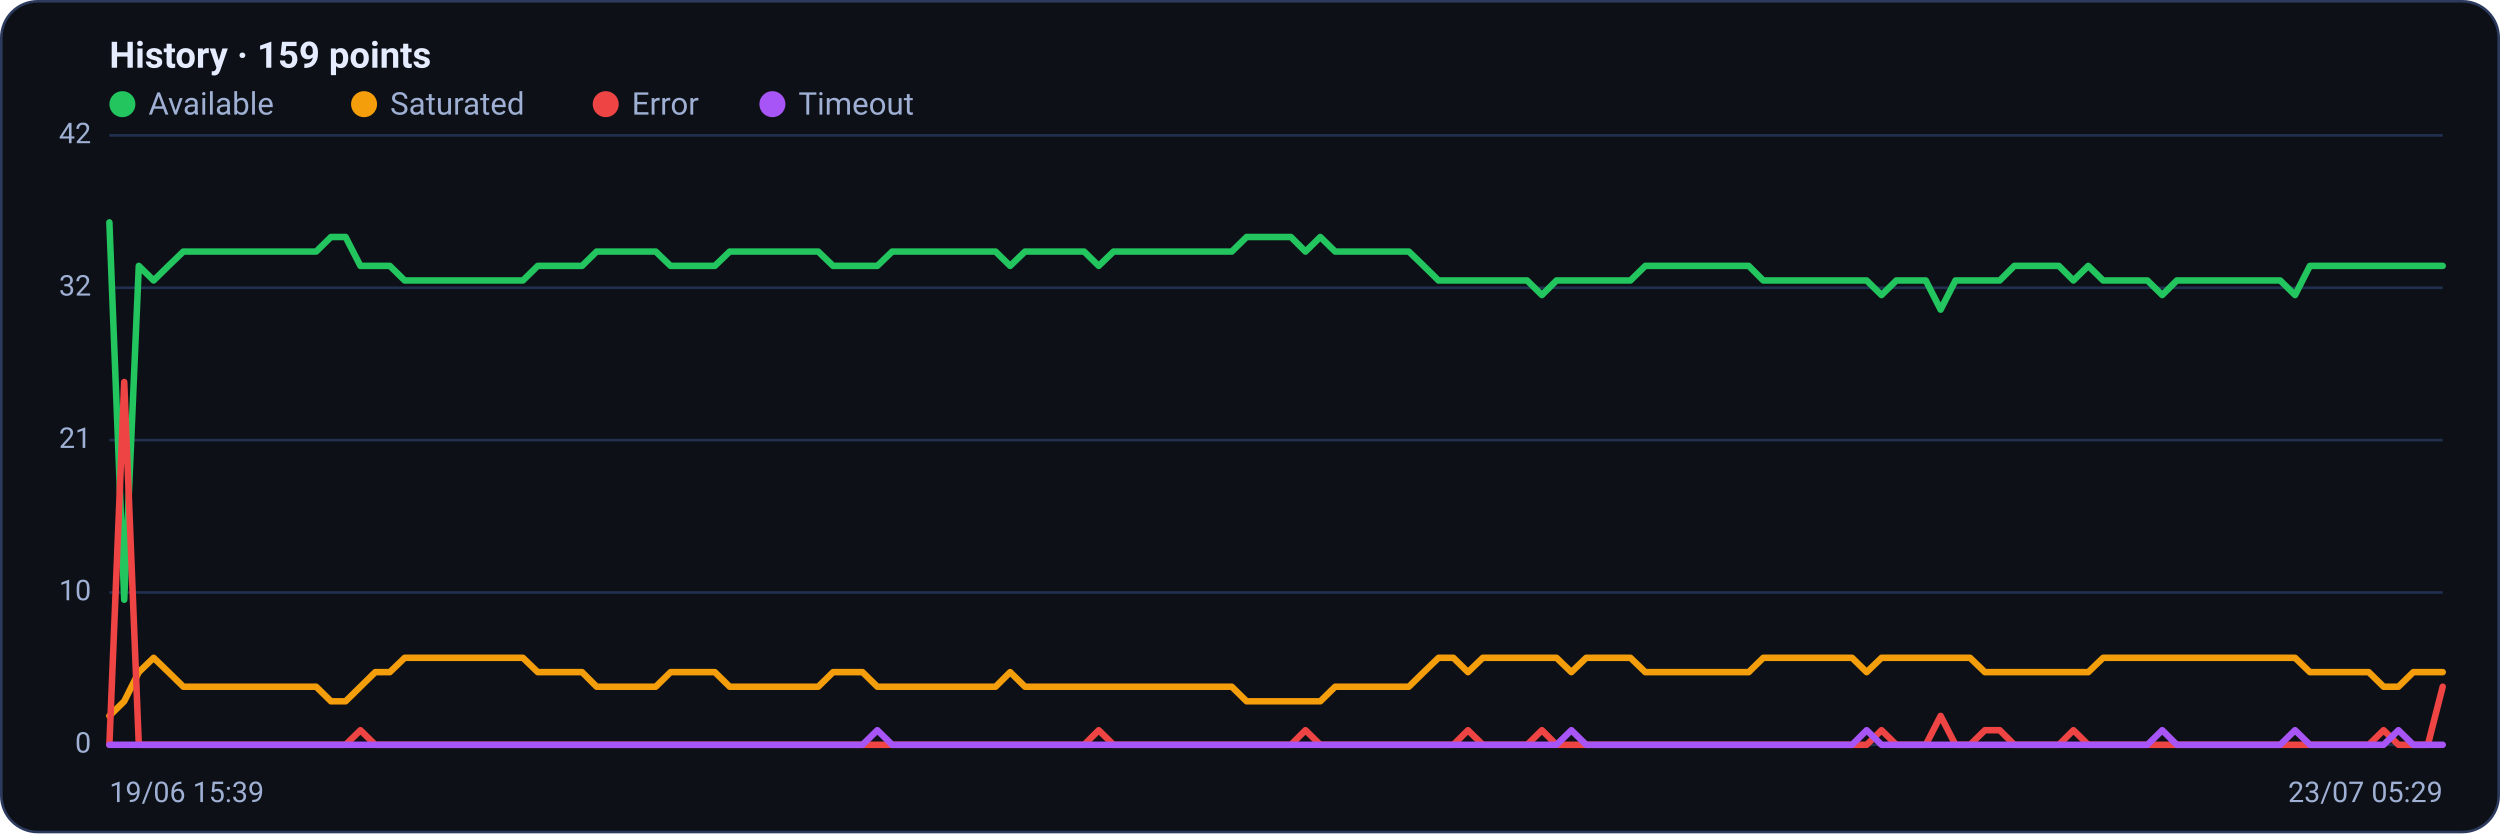
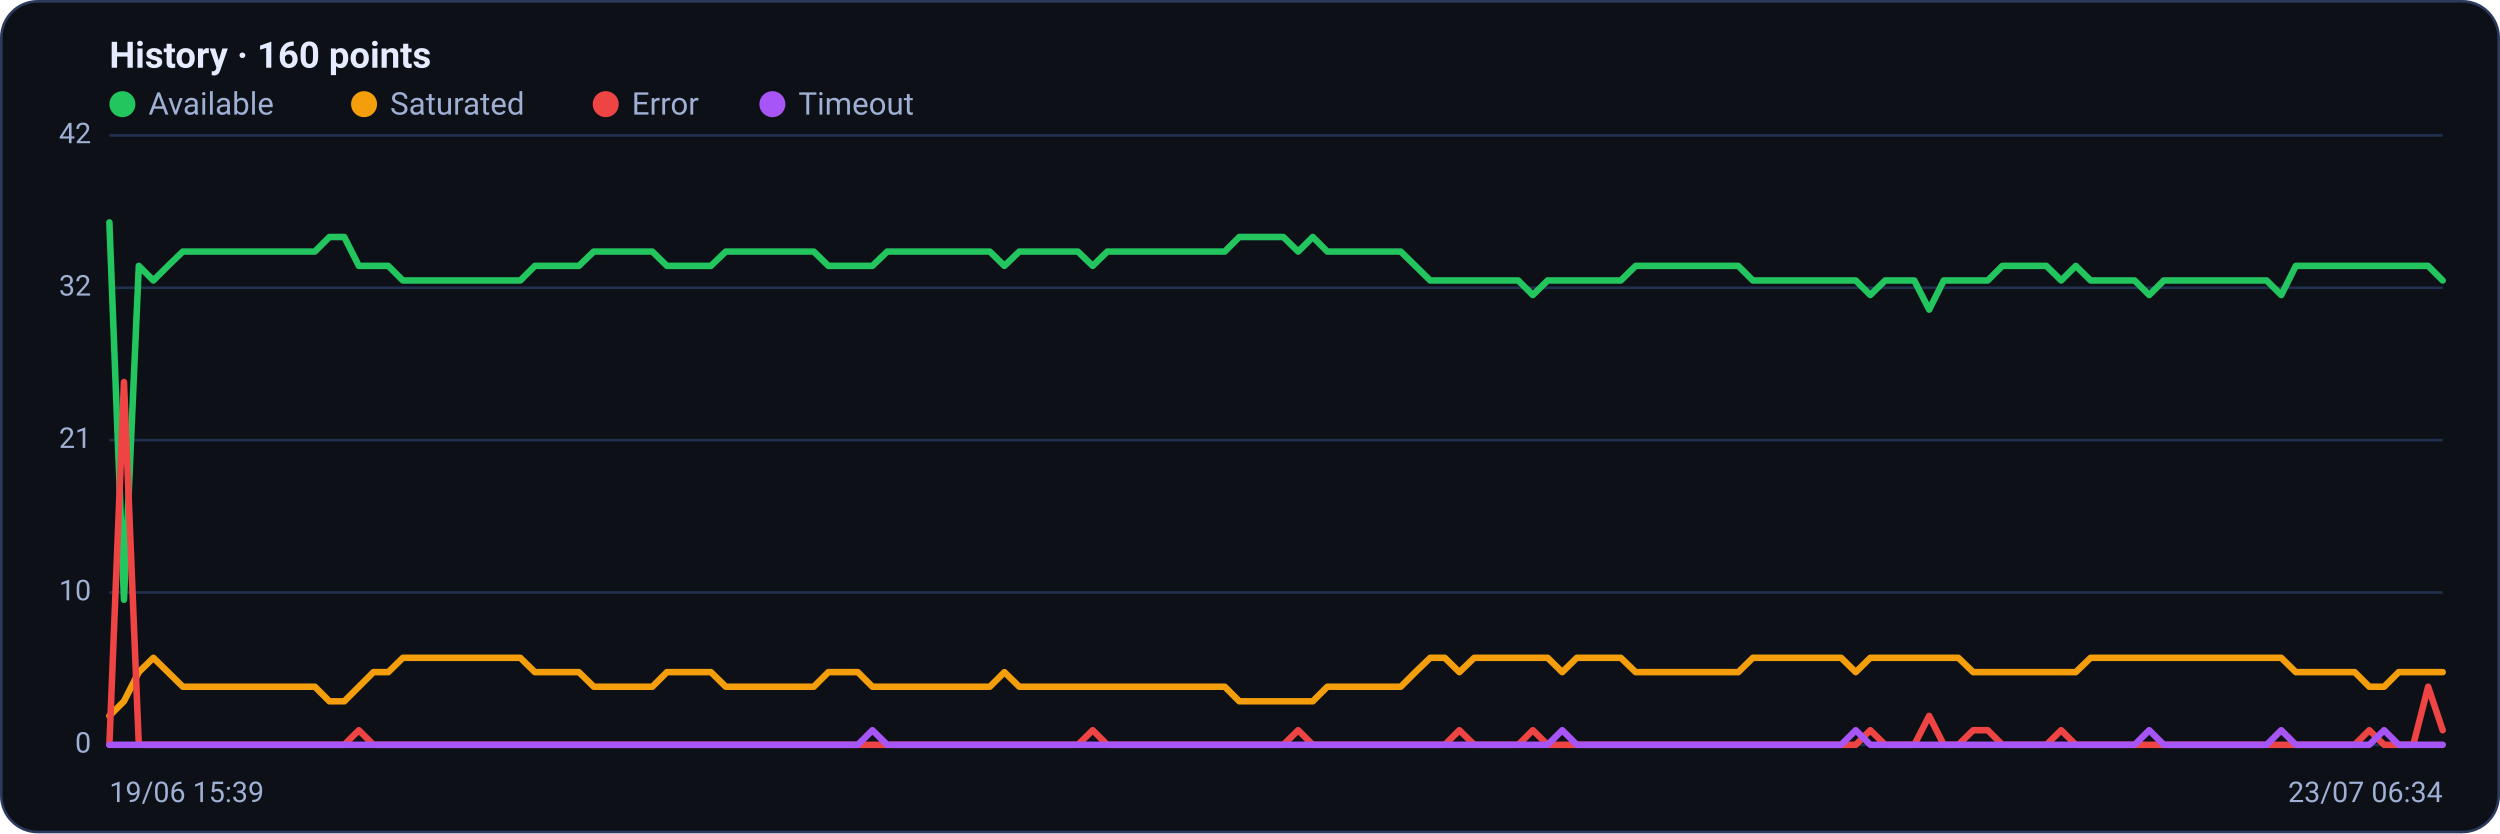
<svg xmlns="http://www.w3.org/2000/svg" viewBox="0 0 960 320" width="960" height="320" font-family="Segoe UI, system-ui, -apple-system, Roboto, Helvetica, Arial, sans-serif" role="img" aria-label="Availability history per region">
  <rect x="0.5" y="0.5" width="959" height="319" rx="14" fill="#0d1117" stroke="#2c3a5e" />
-   <text x="42" y="26" font-size="14" font-weight="600" fill="#e6ecff">History · 159 points</text>
+   <text x="42" y="26" font-size="14" font-weight="600" fill="#e6ecff">History · 160 points</text>
  <circle cx="47" cy="40" r="5" fill="#22c55e" />
  <text x="57" y="44" font-size="12" fill="#9fb0d4">Available</text>
  <circle cx="139.8" cy="40" r="5" fill="#f59e0b" />
  <text x="149.8" y="44" font-size="12" fill="#9fb0d4">Saturated</text>
  <circle cx="232.6" cy="40" r="5" fill="#ef4444" />
  <text x="242.6" y="44" font-size="12" fill="#9fb0d4">Error</text>
  <circle cx="296.6" cy="40" r="5" fill="#a855f7" />
  <text x="306.6" y="44" font-size="12" fill="#9fb0d4">Timeout</text>
  <line x1="42" y1="286.0" x2="938" y2="286.0" stroke="#21304f" stroke-width="1" />
  <text x="35" y="289.0" text-anchor="end" font-size="11" fill="#9fb0d4">0</text>
  <line x1="42" y1="227.5" x2="938" y2="227.5" stroke="#21304f" stroke-width="1" />
  <text x="35" y="230.5" text-anchor="end" font-size="11" fill="#9fb0d4">10</text>
  <line x1="42" y1="169.0" x2="938" y2="169.0" stroke="#21304f" stroke-width="1" />
  <text x="35" y="172.0" text-anchor="end" font-size="11" fill="#9fb0d4">21</text>
  <line x1="42" y1="110.5" x2="938" y2="110.5" stroke="#21304f" stroke-width="1" />
  <text x="35" y="113.5" text-anchor="end" font-size="11" fill="#9fb0d4">32</text>
  <line x1="42" y1="52.0" x2="938" y2="52.0" stroke="#21304f" stroke-width="1" />
  <text x="35" y="55.0" text-anchor="end" font-size="11" fill="#9fb0d4">42</text>
-   <polyline fill="none" stroke="#22c55e" stroke-width="2.5" stroke-linejoin="round" stroke-linecap="round" points="42.0,85.4 47.7,230.3 53.3,102.1 59.0,107.7 64.7,102.1 70.4,96.6 76.0,96.6 81.7,96.6 87.4,96.6 93.0,96.6 98.7,96.6 104.4,96.6 110.1,96.6 115.7,96.6 121.4,96.6 127.1,91.0 132.7,91.0 138.4,102.1 144.1,102.1 149.7,102.1 155.4,107.7 161.1,107.7 166.8,107.7 172.4,107.7 178.1,107.7 183.8,107.7 189.4,107.7 195.1,107.7 200.8,107.7 206.5,102.1 212.1,102.1 217.8,102.1 223.5,102.1 229.1,96.6 234.8,96.6 240.5,96.6 246.2,96.6 251.8,96.6 257.5,102.1 263.2,102.1 268.8,102.1 274.5,102.1 280.2,96.6 285.8,96.6 291.5,96.6 297.2,96.6 302.9,96.6 308.5,96.6 314.2,96.6 319.9,102.1 325.5,102.1 331.2,102.1 336.9,102.1 342.6,96.6 348.2,96.6 353.9,96.6 359.6,96.6 365.2,96.6 370.9,96.6 376.6,96.6 382.3,96.6 387.9,102.1 393.6,96.6 399.3,96.6 404.9,96.6 410.6,96.6 416.3,96.6 421.9,102.1 427.6,96.6 433.3,96.6 439.0,96.6 444.6,96.6 450.3,96.6 456.0,96.6 461.6,96.6 467.3,96.6 473.0,96.6 478.7,91.0 484.3,91.0 490.0,91.0 495.7,91.0 501.3,96.6 507.0,91.0 512.7,96.6 518.4,96.6 524.0,96.6 529.7,96.6 535.4,96.6 541.0,96.6 546.7,102.1 552.4,107.7 558.1,107.7 563.7,107.7 569.4,107.7 575.1,107.7 580.7,107.7 586.4,107.7 592.1,113.3 597.7,107.7 603.4,107.7 609.1,107.7 614.8,107.7 620.4,107.7 626.1,107.7 631.8,102.1 637.4,102.1 643.1,102.1 648.8,102.1 654.5,102.1 660.1,102.1 665.8,102.1 671.5,102.1 677.1,107.7 682.8,107.7 688.5,107.7 694.2,107.7 699.8,107.7 705.5,107.7 711.2,107.7 716.8,107.7 722.5,113.3 728.2,107.7 733.8,107.7 739.5,107.7 745.2,118.9 750.9,107.7 756.5,107.7 762.2,107.7 767.9,107.7 773.5,102.1 779.2,102.1 784.9,102.1 790.6,102.1 796.2,107.7 801.9,102.1 807.6,107.7 813.2,107.7 818.9,107.7 824.6,107.7 830.3,113.3 835.9,107.7 841.6,107.7 847.3,107.7 852.9,107.7 858.6,107.7 864.3,107.7 869.9,107.7 875.6,107.7 881.3,113.3 887.0,102.1 892.6,102.1 898.3,102.1 904.0,102.1 909.6,102.1 915.3,102.1 921.0,102.1 926.7,102.1 932.3,102.1 938.0,102.1" />
-   <polyline fill="none" stroke="#f59e0b" stroke-width="2.5" stroke-linejoin="round" stroke-linecap="round" points="42.0,274.9 47.7,269.3 53.3,258.1 59.0,252.6 64.7,258.1 70.4,263.7 76.0,263.7 81.7,263.7 87.4,263.7 93.0,263.7 98.7,263.7 104.4,263.7 110.1,263.7 115.7,263.7 121.4,263.7 127.1,269.3 132.7,269.3 138.4,263.7 144.1,258.1 149.7,258.1 155.4,252.6 161.1,252.6 166.8,252.6 172.4,252.6 178.1,252.6 183.8,252.6 189.4,252.6 195.1,252.6 200.8,252.6 206.5,258.1 212.1,258.1 217.8,258.1 223.5,258.1 229.1,263.7 234.8,263.7 240.5,263.7 246.2,263.7 251.8,263.7 257.5,258.1 263.2,258.1 268.8,258.1 274.5,258.1 280.2,263.7 285.8,263.7 291.5,263.7 297.2,263.7 302.9,263.7 308.5,263.7 314.2,263.7 319.9,258.1 325.5,258.1 331.2,258.1 336.9,263.7 342.6,263.7 348.2,263.7 353.9,263.7 359.6,263.7 365.2,263.7 370.9,263.7 376.6,263.7 382.3,263.7 387.9,258.1 393.6,263.7 399.3,263.7 404.9,263.7 410.6,263.7 416.3,263.7 421.9,263.7 427.6,263.7 433.3,263.7 439.0,263.7 444.6,263.7 450.3,263.7 456.0,263.7 461.6,263.7 467.3,263.7 473.0,263.7 478.7,269.3 484.3,269.3 490.0,269.3 495.7,269.3 501.3,269.3 507.0,269.3 512.7,263.7 518.4,263.7 524.0,263.7 529.7,263.7 535.4,263.7 541.0,263.7 546.7,258.1 552.4,252.6 558.1,252.6 563.7,258.1 569.4,252.6 575.1,252.6 580.7,252.6 586.4,252.6 592.1,252.6 597.7,252.6 603.4,258.1 609.1,252.6 614.8,252.6 620.4,252.6 626.1,252.6 631.8,258.1 637.4,258.1 643.1,258.1 648.8,258.1 654.5,258.1 660.1,258.1 665.8,258.1 671.5,258.1 677.1,252.6 682.8,252.6 688.5,252.6 694.2,252.6 699.8,252.6 705.5,252.6 711.2,252.6 716.8,258.1 722.5,252.6 728.2,252.6 733.8,252.6 739.5,252.6 745.2,252.6 750.9,252.6 756.5,252.6 762.2,258.1 767.9,258.1 773.5,258.1 779.2,258.1 784.9,258.1 790.6,258.1 796.2,258.1 801.9,258.1 807.6,252.6 813.2,252.6 818.9,252.6 824.6,252.6 830.3,252.6 835.9,252.6 841.6,252.6 847.3,252.6 852.9,252.6 858.6,252.6 864.3,252.6 869.9,252.6 875.6,252.6 881.3,252.6 887.0,258.1 892.6,258.1 898.3,258.1 904.0,258.1 909.6,258.1 915.3,263.7 921.0,263.7 926.7,258.1 932.3,258.1 938.0,258.1" />
-   <polyline fill="none" stroke="#ef4444" stroke-width="2.5" stroke-linejoin="round" stroke-linecap="round" points="42.0,286.0 47.7,146.7 53.3,286.0 59.0,286.0 64.7,286.0 70.4,286.0 76.0,286.0 81.7,286.0 87.4,286.0 93.0,286.0 98.7,286.0 104.4,286.0 110.1,286.0 115.7,286.0 121.4,286.0 127.1,286.0 132.7,286.0 138.4,280.4 144.1,286.0 149.7,286.0 155.4,286.0 161.1,286.0 166.8,286.0 172.4,286.0 178.1,286.0 183.8,286.0 189.4,286.0 195.1,286.0 200.8,286.0 206.5,286.0 212.1,286.0 217.8,286.0 223.5,286.0 229.1,286.0 234.8,286.0 240.5,286.0 246.2,286.0 251.8,286.0 257.5,286.0 263.2,286.0 268.8,286.0 274.5,286.0 280.2,286.0 285.8,286.0 291.5,286.0 297.2,286.0 302.9,286.0 308.5,286.0 314.2,286.0 319.9,286.0 325.5,286.0 331.2,286.0 336.9,286.0 342.6,286.0 348.2,286.0 353.9,286.0 359.6,286.0 365.2,286.0 370.9,286.0 376.6,286.0 382.3,286.0 387.9,286.0 393.6,286.0 399.3,286.0 404.9,286.0 410.6,286.0 416.3,286.0 421.9,280.4 427.6,286.0 433.3,286.0 439.0,286.0 444.6,286.0 450.3,286.0 456.0,286.0 461.6,286.0 467.3,286.0 473.0,286.0 478.7,286.0 484.3,286.0 490.0,286.0 495.7,286.0 501.3,280.4 507.0,286.0 512.7,286.0 518.4,286.0 524.0,286.0 529.7,286.0 535.4,286.0 541.0,286.0 546.7,286.0 552.4,286.0 558.1,286.0 563.7,280.4 569.4,286.0 575.1,286.0 580.7,286.0 586.4,286.0 592.1,280.4 597.7,286.0 603.4,286.0 609.1,286.0 614.8,286.0 620.4,286.0 626.1,286.0 631.8,286.0 637.4,286.0 643.1,286.0 648.8,286.0 654.5,286.0 660.1,286.0 665.8,286.0 671.5,286.0 677.1,286.0 682.8,286.0 688.5,286.0 694.2,286.0 699.8,286.0 705.5,286.0 711.2,286.0 716.8,286.0 722.5,280.4 728.2,286.0 733.8,286.0 739.5,286.0 745.2,274.9 750.9,286.0 756.5,286.0 762.2,280.4 767.9,280.4 773.5,286.0 779.2,286.0 784.9,286.0 790.6,286.0 796.2,280.4 801.9,286.0 807.6,286.0 813.2,286.0 818.9,286.0 824.6,286.0 830.3,286.0 835.9,286.0 841.6,286.0 847.3,286.0 852.9,286.0 858.6,286.0 864.3,286.0 869.9,286.0 875.6,286.0 881.3,286.0 887.0,286.0 892.6,286.0 898.3,286.0 904.0,286.0 909.6,286.0 915.3,280.4 921.0,286.0 926.7,286.0 932.3,286.0 938.0,263.7" />
-   <polyline fill="none" stroke="#a855f7" stroke-width="2.5" stroke-linejoin="round" stroke-linecap="round" points="42.0,286.0 47.7,286.0 53.3,286.0 59.0,286.0 64.7,286.0 70.4,286.0 76.0,286.0 81.7,286.0 87.4,286.0 93.0,286.0 98.7,286.0 104.4,286.0 110.1,286.0 115.7,286.0 121.4,286.0 127.1,286.0 132.7,286.0 138.4,286.0 144.1,286.0 149.7,286.0 155.4,286.0 161.1,286.0 166.8,286.0 172.4,286.0 178.1,286.0 183.8,286.0 189.4,286.0 195.1,286.0 200.8,286.0 206.5,286.0 212.1,286.0 217.8,286.0 223.5,286.0 229.1,286.0 234.8,286.0 240.5,286.0 246.2,286.0 251.8,286.0 257.5,286.0 263.2,286.0 268.8,286.0 274.5,286.0 280.2,286.0 285.8,286.0 291.5,286.0 297.2,286.0 302.9,286.0 308.5,286.0 314.2,286.0 319.9,286.0 325.5,286.0 331.2,286.0 336.9,280.4 342.6,286.0 348.2,286.0 353.9,286.0 359.6,286.0 365.2,286.0 370.9,286.0 376.6,286.0 382.3,286.0 387.9,286.0 393.6,286.0 399.3,286.0 404.9,286.0 410.6,286.0 416.3,286.0 421.9,286.0 427.6,286.0 433.3,286.0 439.0,286.0 444.6,286.0 450.3,286.0 456.0,286.0 461.6,286.0 467.3,286.0 473.0,286.0 478.7,286.0 484.3,286.0 490.0,286.0 495.7,286.0 501.3,286.0 507.0,286.0 512.7,286.0 518.4,286.0 524.0,286.0 529.7,286.0 535.4,286.0 541.0,286.0 546.7,286.0 552.4,286.0 558.1,286.0 563.7,286.0 569.4,286.0 575.1,286.0 580.7,286.0 586.4,286.0 592.1,286.0 597.7,286.0 603.4,280.4 609.1,286.0 614.8,286.0 620.4,286.0 626.1,286.0 631.8,286.0 637.4,286.0 643.1,286.0 648.8,286.0 654.5,286.0 660.1,286.0 665.8,286.0 671.5,286.0 677.1,286.0 682.8,286.0 688.5,286.0 694.2,286.0 699.8,286.0 705.5,286.0 711.2,286.0 716.8,280.4 722.5,286.0 728.2,286.0 733.8,286.0 739.5,286.0 745.2,286.0 750.9,286.0 756.5,286.0 762.2,286.0 767.9,286.0 773.5,286.0 779.2,286.0 784.9,286.0 790.6,286.0 796.2,286.0 801.9,286.0 807.6,286.0 813.2,286.0 818.9,286.0 824.6,286.0 830.3,280.4 835.9,286.0 841.6,286.0 847.3,286.0 852.9,286.0 858.6,286.0 864.3,286.0 869.9,286.0 875.6,286.0 881.3,280.4 887.0,286.0 892.6,286.0 898.3,286.0 904.0,286.0 909.6,286.0 915.3,286.0 921.0,280.4 926.7,286.0 932.3,286.0 938.0,286.0" />
+   <polyline fill="none" stroke="#22c55e" stroke-width="2.5" stroke-linejoin="round" stroke-linecap="round" points="42.0,85.4 47.6,230.3 53.3,102.1 58.9,107.7 64.5,102.1 70.2,96.6 75.8,96.6 81.4,96.6 87.1,96.6 92.7,96.6 98.4,96.6 104.0,96.6 109.6,96.6 115.3,96.6 120.9,96.6 126.5,91.0 132.2,91.0 137.8,102.1 143.4,102.1 149.1,102.1 154.7,107.7 160.3,107.7 166.0,107.7 171.6,107.7 177.2,107.7 182.9,107.7 188.5,107.7 194.2,107.7 199.8,107.7 205.4,102.1 211.1,102.1 216.7,102.1 222.3,102.1 228.0,96.6 233.6,96.6 239.2,96.6 244.9,96.6 250.5,96.6 256.1,102.1 261.8,102.1 267.4,102.1 273.0,102.1 278.7,96.6 284.3,96.6 289.9,96.6 295.6,96.6 301.2,96.6 306.9,96.6 312.5,96.6 318.1,102.1 323.8,102.1 329.4,102.1 335.0,102.1 340.7,96.6 346.3,96.6 351.9,96.6 357.6,96.6 363.2,96.6 368.8,96.6 374.5,96.6 380.1,96.6 385.7,102.1 391.4,96.6 397.0,96.6 402.7,96.6 408.3,96.6 413.9,96.6 419.6,102.1 425.2,96.6 430.8,96.6 436.5,96.6 442.1,96.6 447.7,96.6 453.4,96.6 459.0,96.6 464.6,96.6 470.3,96.6 475.9,91.0 481.5,91.0 487.2,91.0 492.8,91.0 498.5,96.6 504.1,91.0 509.7,96.6 515.4,96.6 521.0,96.6 526.6,96.6 532.3,96.6 537.9,96.6 543.5,102.1 549.2,107.7 554.8,107.7 560.4,107.7 566.1,107.7 571.7,107.7 577.3,107.7 583.0,107.7 588.6,113.3 594.3,107.7 599.9,107.7 605.5,107.7 611.2,107.7 616.8,107.7 622.4,107.7 628.1,102.1 633.7,102.1 639.3,102.1 645.0,102.1 650.6,102.1 656.2,102.1 661.9,102.1 667.5,102.1 673.1,107.7 678.8,107.7 684.4,107.7 690.1,107.7 695.7,107.7 701.3,107.7 707.0,107.7 712.6,107.7 718.2,113.3 723.9,107.7 729.5,107.7 735.1,107.7 740.8,118.9 746.4,107.7 752.0,107.7 757.7,107.7 763.3,107.7 768.9,102.1 774.6,102.1 780.2,102.1 785.8,102.1 791.5,107.7 797.1,102.1 802.8,107.7 808.4,107.7 814.0,107.7 819.7,107.7 825.3,113.3 830.9,107.7 836.6,107.7 842.2,107.7 847.8,107.7 853.5,107.7 859.1,107.7 864.7,107.7 870.4,107.7 876.0,113.3 881.6,102.1 887.3,102.1 892.9,102.1 898.6,102.1 904.2,102.1 909.8,102.1 915.5,102.1 921.1,102.1 926.7,102.1 932.4,102.1 938.0,107.7" />
+   <polyline fill="none" stroke="#f59e0b" stroke-width="2.5" stroke-linejoin="round" stroke-linecap="round" points="42.0,274.9 47.6,269.3 53.3,258.1 58.9,252.6 64.5,258.1 70.2,263.7 75.8,263.7 81.4,263.7 87.1,263.7 92.7,263.7 98.4,263.7 104.0,263.7 109.6,263.7 115.3,263.7 120.9,263.7 126.5,269.3 132.2,269.3 137.8,263.7 143.4,258.1 149.1,258.1 154.7,252.6 160.3,252.6 166.0,252.6 171.6,252.6 177.2,252.6 182.9,252.6 188.5,252.6 194.2,252.6 199.8,252.6 205.4,258.1 211.1,258.1 216.7,258.1 222.3,258.1 228.0,263.7 233.6,263.7 239.2,263.7 244.9,263.7 250.5,263.7 256.1,258.1 261.8,258.1 267.4,258.1 273.0,258.1 278.7,263.7 284.3,263.7 289.9,263.7 295.6,263.7 301.2,263.7 306.9,263.7 312.5,263.7 318.1,258.1 323.8,258.1 329.4,258.1 335.0,263.7 340.7,263.7 346.3,263.7 351.9,263.7 357.6,263.7 363.2,263.7 368.8,263.7 374.5,263.7 380.1,263.7 385.7,258.1 391.4,263.7 397.0,263.7 402.7,263.7 408.3,263.7 413.9,263.7 419.6,263.7 425.2,263.7 430.8,263.7 436.5,263.7 442.1,263.7 447.7,263.7 453.4,263.7 459.0,263.7 464.6,263.7 470.3,263.7 475.9,269.3 481.5,269.3 487.2,269.3 492.8,269.3 498.5,269.3 504.1,269.3 509.7,263.7 515.4,263.7 521.0,263.7 526.6,263.7 532.3,263.7 537.9,263.7 543.5,258.1 549.2,252.6 554.8,252.6 560.4,258.1 566.1,252.6 571.7,252.6 577.3,252.6 583.0,252.6 588.6,252.6 594.3,252.6 599.9,258.1 605.5,252.6 611.2,252.6 616.8,252.6 622.4,252.6 628.1,258.1 633.7,258.1 639.3,258.1 645.0,258.1 650.6,258.1 656.2,258.1 661.9,258.1 667.5,258.1 673.1,252.6 678.8,252.6 684.4,252.6 690.1,252.6 695.7,252.6 701.3,252.6 707.0,252.6 712.6,258.1 718.2,252.6 723.9,252.6 729.5,252.6 735.1,252.6 740.8,252.6 746.4,252.6 752.0,252.6 757.7,258.1 763.3,258.1 768.9,258.1 774.6,258.1 780.2,258.1 785.8,258.1 791.5,258.1 797.1,258.1 802.8,252.6 808.4,252.6 814.0,252.6 819.7,252.6 825.3,252.6 830.9,252.6 836.6,252.6 842.2,252.6 847.8,252.6 853.5,252.6 859.1,252.6 864.7,252.6 870.4,252.6 876.0,252.6 881.6,258.1 887.3,258.1 892.9,258.1 898.6,258.1 904.2,258.1 909.8,263.7 915.5,263.7 921.1,258.1 926.7,258.1 932.4,258.1 938.0,258.1" />
+   <polyline fill="none" stroke="#ef4444" stroke-width="2.5" stroke-linejoin="round" stroke-linecap="round" points="42.0,286.0 47.6,146.7 53.3,286.0 58.9,286.0 64.5,286.0 70.2,286.0 75.8,286.0 81.4,286.0 87.1,286.0 92.7,286.0 98.4,286.0 104.0,286.0 109.6,286.0 115.3,286.0 120.9,286.0 126.5,286.0 132.2,286.0 137.8,280.4 143.4,286.0 149.1,286.0 154.7,286.0 160.3,286.0 166.0,286.0 171.6,286.0 177.2,286.0 182.9,286.0 188.5,286.0 194.2,286.0 199.8,286.0 205.4,286.0 211.1,286.0 216.7,286.0 222.3,286.0 228.0,286.0 233.6,286.0 239.2,286.0 244.9,286.0 250.5,286.0 256.1,286.0 261.8,286.0 267.4,286.0 273.0,286.0 278.7,286.0 284.3,286.0 289.9,286.0 295.6,286.0 301.2,286.0 306.9,286.0 312.5,286.0 318.1,286.0 323.8,286.0 329.4,286.0 335.0,286.0 340.7,286.0 346.3,286.0 351.9,286.0 357.6,286.0 363.2,286.0 368.8,286.0 374.5,286.0 380.1,286.0 385.7,286.0 391.4,286.0 397.0,286.0 402.7,286.0 408.3,286.0 413.9,286.0 419.6,280.4 425.2,286.0 430.8,286.0 436.5,286.0 442.1,286.0 447.7,286.0 453.4,286.0 459.0,286.0 464.6,286.0 470.3,286.0 475.9,286.0 481.5,286.0 487.2,286.0 492.8,286.0 498.5,280.4 504.1,286.0 509.7,286.0 515.4,286.0 521.0,286.0 526.6,286.0 532.3,286.0 537.9,286.0 543.5,286.0 549.2,286.0 554.8,286.0 560.4,280.4 566.1,286.0 571.7,286.0 577.3,286.0 583.0,286.0 588.6,280.4 594.3,286.0 599.9,286.0 605.5,286.0 611.2,286.0 616.8,286.0 622.4,286.0 628.1,286.0 633.7,286.0 639.3,286.0 645.0,286.0 650.6,286.0 656.2,286.0 661.9,286.0 667.5,286.0 673.1,286.0 678.8,286.0 684.4,286.0 690.1,286.0 695.7,286.0 701.3,286.0 707.0,286.0 712.6,286.0 718.2,280.4 723.9,286.0 729.5,286.0 735.1,286.0 740.8,274.9 746.4,286.0 752.0,286.0 757.7,280.4 763.3,280.4 768.9,286.0 774.6,286.0 780.2,286.0 785.8,286.0 791.5,280.4 797.1,286.0 802.8,286.0 808.4,286.0 814.0,286.0 819.7,286.0 825.3,286.0 830.9,286.0 836.6,286.0 842.2,286.0 847.8,286.0 853.5,286.0 859.1,286.0 864.7,286.0 870.4,286.0 876.0,286.0 881.6,286.0 887.3,286.0 892.9,286.0 898.6,286.0 904.2,286.0 909.8,280.4 915.5,286.0 921.1,286.0 926.7,286.0 932.4,263.7 938.0,280.4" />
+   <polyline fill="none" stroke="#a855f7" stroke-width="2.5" stroke-linejoin="round" stroke-linecap="round" points="42.0,286.0 47.6,286.0 53.3,286.0 58.9,286.0 64.5,286.0 70.2,286.0 75.8,286.0 81.4,286.0 87.1,286.0 92.7,286.0 98.4,286.0 104.0,286.0 109.6,286.0 115.3,286.0 120.9,286.0 126.5,286.0 132.2,286.0 137.8,286.0 143.4,286.0 149.1,286.0 154.7,286.0 160.3,286.0 166.0,286.0 171.6,286.0 177.2,286.0 182.9,286.0 188.5,286.0 194.2,286.0 199.8,286.0 205.4,286.0 211.1,286.0 216.7,286.0 222.3,286.0 228.0,286.0 233.6,286.0 239.2,286.0 244.9,286.0 250.5,286.0 256.1,286.0 261.8,286.0 267.4,286.0 273.0,286.0 278.7,286.0 284.3,286.0 289.9,286.0 295.6,286.0 301.2,286.0 306.9,286.0 312.5,286.0 318.1,286.0 323.8,286.0 329.4,286.0 335.0,280.4 340.7,286.0 346.3,286.0 351.9,286.0 357.6,286.0 363.2,286.0 368.8,286.0 374.5,286.0 380.1,286.0 385.7,286.0 391.4,286.0 397.0,286.0 402.7,286.0 408.3,286.0 413.9,286.0 419.6,286.0 425.2,286.0 430.8,286.0 436.5,286.0 442.1,286.0 447.7,286.0 453.4,286.0 459.0,286.0 464.6,286.0 470.3,286.0 475.9,286.0 481.5,286.0 487.2,286.0 492.8,286.0 498.5,286.0 504.1,286.0 509.7,286.0 515.4,286.0 521.0,286.0 526.6,286.0 532.3,286.0 537.9,286.0 543.5,286.0 549.2,286.0 554.8,286.0 560.4,286.0 566.1,286.0 571.7,286.0 577.3,286.0 583.0,286.0 588.6,286.0 594.3,286.0 599.9,280.4 605.5,286.0 611.2,286.0 616.8,286.0 622.4,286.0 628.1,286.0 633.7,286.0 639.3,286.0 645.0,286.0 650.6,286.0 656.2,286.0 661.9,286.0 667.5,286.0 673.1,286.0 678.8,286.0 684.4,286.0 690.1,286.0 695.7,286.0 701.3,286.0 707.0,286.0 712.6,280.4 718.2,286.0 723.9,286.0 729.5,286.0 735.1,286.0 740.8,286.0 746.4,286.0 752.0,286.0 757.7,286.0 763.3,286.0 768.9,286.0 774.6,286.0 780.2,286.0 785.8,286.0 791.5,286.0 797.1,286.0 802.8,286.0 808.4,286.0 814.0,286.0 819.7,286.0 825.3,280.4 830.9,286.0 836.6,286.0 842.2,286.0 847.8,286.0 853.5,286.0 859.1,286.0 864.7,286.0 870.4,286.0 876.0,280.4 881.6,286.0 887.3,286.0 892.9,286.0 898.6,286.0 904.2,286.0 909.8,286.0 915.5,280.4 921.1,286.0 926.7,286.0 932.4,286.0 938.0,286.0" />
  <text x="42" y="308" font-size="11" fill="#9fb0d4">19/06 15:39</text>
-   <text x="938" y="308" text-anchor="end" font-size="11" fill="#9fb0d4">23/07 05:29</text>
+   <text x="938" y="308" text-anchor="end" font-size="11" fill="#9fb0d4">23/07 06:34</text>
</svg>
